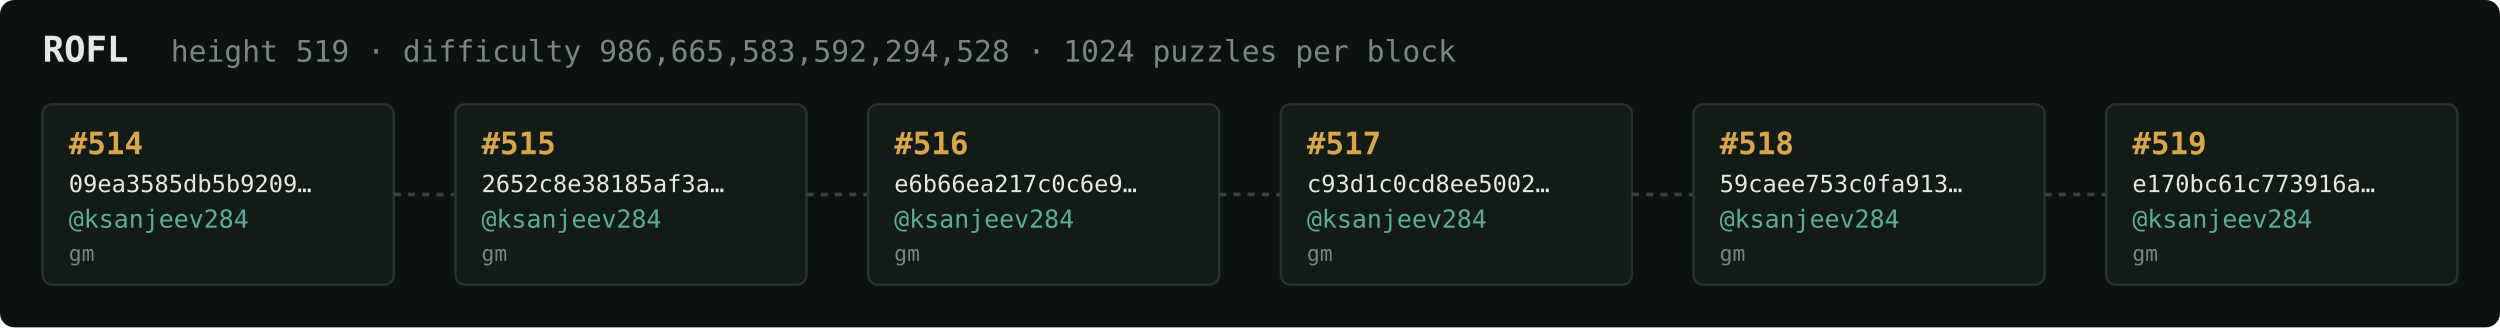
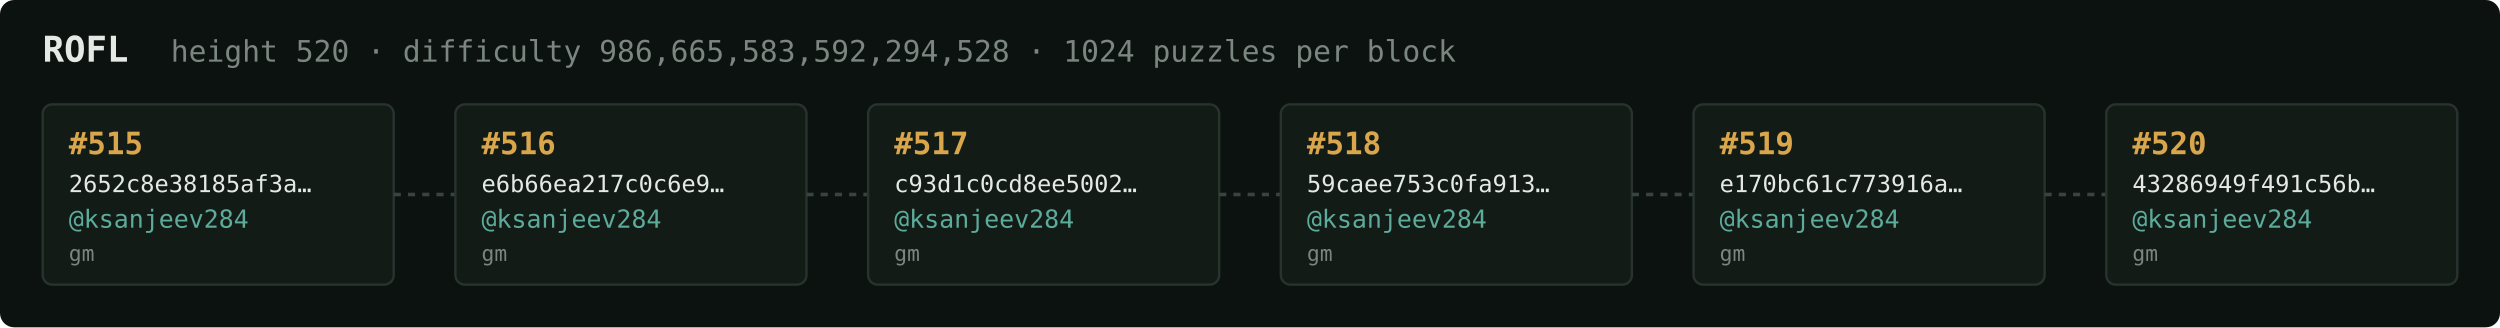
<svg xmlns="http://www.w3.org/2000/svg" width="1054" height="138" viewBox="0 0 1054 138" font-family="ui-monospace,SFMono-Regular,Menlo,monospace">
  <rect fill="#0c1210" width="1054" height="138" rx="6" />
  <text x="18" y="26" fill="#e5e9e3" font-size="15" font-weight="700">ROFL</text>
-   <text x="72" y="26" fill="#7a867f" font-size="12.5">height 519 · difficulty 986,665,583,592,294,528 · 1024 puzzles per block</text>
+   <text x="72" y="26" fill="#7a867f" font-size="12.5">height 520 · difficulty 986,665,583,592,294,528 · 1024 puzzles per block</text>
  <rect x="18" y="44" width="148" height="76" rx="4" fill="#131b17" stroke="#28332e" stroke-width="1" />
-   <text x="29" y="65" fill="#d9a64c" font-size="13" font-weight="700">#514</text>
-   <text x="29" y="81" fill="#e5e9e3" font-size="10">09ea3585db5b9209…</text>
+   <text x="29" y="65" fill="#d9a64c" font-size="13" font-weight="700">#515</text>
+   <text x="29" y="81" fill="#e5e9e3" font-size="10">2652c8e38185af3a…</text>
  <text x="29" y="96" fill="#5cab9b" font-size="10.5">@ksanjeev284</text>
  <text x="29" y="110" fill="#7a867f" font-size="9">gm</text>
  <line x1="166" y1="82.0" x2="192" y2="82.0" stroke="#38443e" stroke-width="1.5" stroke-dasharray="3 3" />
  <rect x="192" y="44" width="148" height="76" rx="4" fill="#131b17" stroke="#28332e" stroke-width="1" />
-   <text x="203" y="65" fill="#d9a64c" font-size="13" font-weight="700">#515</text>
-   <text x="203" y="81" fill="#e5e9e3" font-size="10">2652c8e38185af3a…</text>
+   <text x="203" y="65" fill="#d9a64c" font-size="13" font-weight="700">#516</text>
+   <text x="203" y="81" fill="#e5e9e3" font-size="10">e6b66ea217c0c6e9…</text>
  <text x="203" y="96" fill="#5cab9b" font-size="10.5">@ksanjeev284</text>
  <text x="203" y="110" fill="#7a867f" font-size="9">gm</text>
  <line x1="340" y1="82.0" x2="366" y2="82.0" stroke="#38443e" stroke-width="1.5" stroke-dasharray="3 3" />
  <rect x="366" y="44" width="148" height="76" rx="4" fill="#131b17" stroke="#28332e" stroke-width="1" />
-   <text x="377" y="65" fill="#d9a64c" font-size="13" font-weight="700">#516</text>
-   <text x="377" y="81" fill="#e5e9e3" font-size="10">e6b66ea217c0c6e9…</text>
+   <text x="377" y="65" fill="#d9a64c" font-size="13" font-weight="700">#517</text>
+   <text x="377" y="81" fill="#e5e9e3" font-size="10">c93d1c0cd8ee5002…</text>
  <text x="377" y="96" fill="#5cab9b" font-size="10.5">@ksanjeev284</text>
  <text x="377" y="110" fill="#7a867f" font-size="9">gm</text>
  <line x1="514" y1="82.0" x2="540" y2="82.0" stroke="#38443e" stroke-width="1.5" stroke-dasharray="3 3" />
  <rect x="540" y="44" width="148" height="76" rx="4" fill="#131b17" stroke="#28332e" stroke-width="1" />
-   <text x="551" y="65" fill="#d9a64c" font-size="13" font-weight="700">#517</text>
-   <text x="551" y="81" fill="#e5e9e3" font-size="10">c93d1c0cd8ee5002…</text>
+   <text x="551" y="65" fill="#d9a64c" font-size="13" font-weight="700">#518</text>
+   <text x="551" y="81" fill="#e5e9e3" font-size="10">59caee753c0fa913…</text>
  <text x="551" y="96" fill="#5cab9b" font-size="10.5">@ksanjeev284</text>
  <text x="551" y="110" fill="#7a867f" font-size="9">gm</text>
  <line x1="688" y1="82.0" x2="714" y2="82.0" stroke="#38443e" stroke-width="1.5" stroke-dasharray="3 3" />
  <rect x="714" y="44" width="148" height="76" rx="4" fill="#131b17" stroke="#28332e" stroke-width="1" />
-   <text x="725" y="65" fill="#d9a64c" font-size="13" font-weight="700">#518</text>
-   <text x="725" y="81" fill="#e5e9e3" font-size="10">59caee753c0fa913…</text>
+   <text x="725" y="65" fill="#d9a64c" font-size="13" font-weight="700">#519</text>
+   <text x="725" y="81" fill="#e5e9e3" font-size="10">e170bc61c773916a…</text>
  <text x="725" y="96" fill="#5cab9b" font-size="10.5">@ksanjeev284</text>
  <text x="725" y="110" fill="#7a867f" font-size="9">gm</text>
  <line x1="862" y1="82.0" x2="888" y2="82.0" stroke="#38443e" stroke-width="1.5" stroke-dasharray="3 3" />
  <rect x="888" y="44" width="148" height="76" rx="4" fill="#131b17" stroke="#28332e" stroke-width="1" />
-   <text x="899" y="65" fill="#d9a64c" font-size="13" font-weight="700">#519</text>
-   <text x="899" y="81" fill="#e5e9e3" font-size="10">e170bc61c773916a…</text>
+   <text x="899" y="65" fill="#d9a64c" font-size="13" font-weight="700">#520</text>
+   <text x="899" y="81" fill="#e5e9e3" font-size="10">43286949f491c56b…</text>
  <text x="899" y="96" fill="#5cab9b" font-size="10.5">@ksanjeev284</text>
  <text x="899" y="110" fill="#7a867f" font-size="9">gm</text>
</svg>
